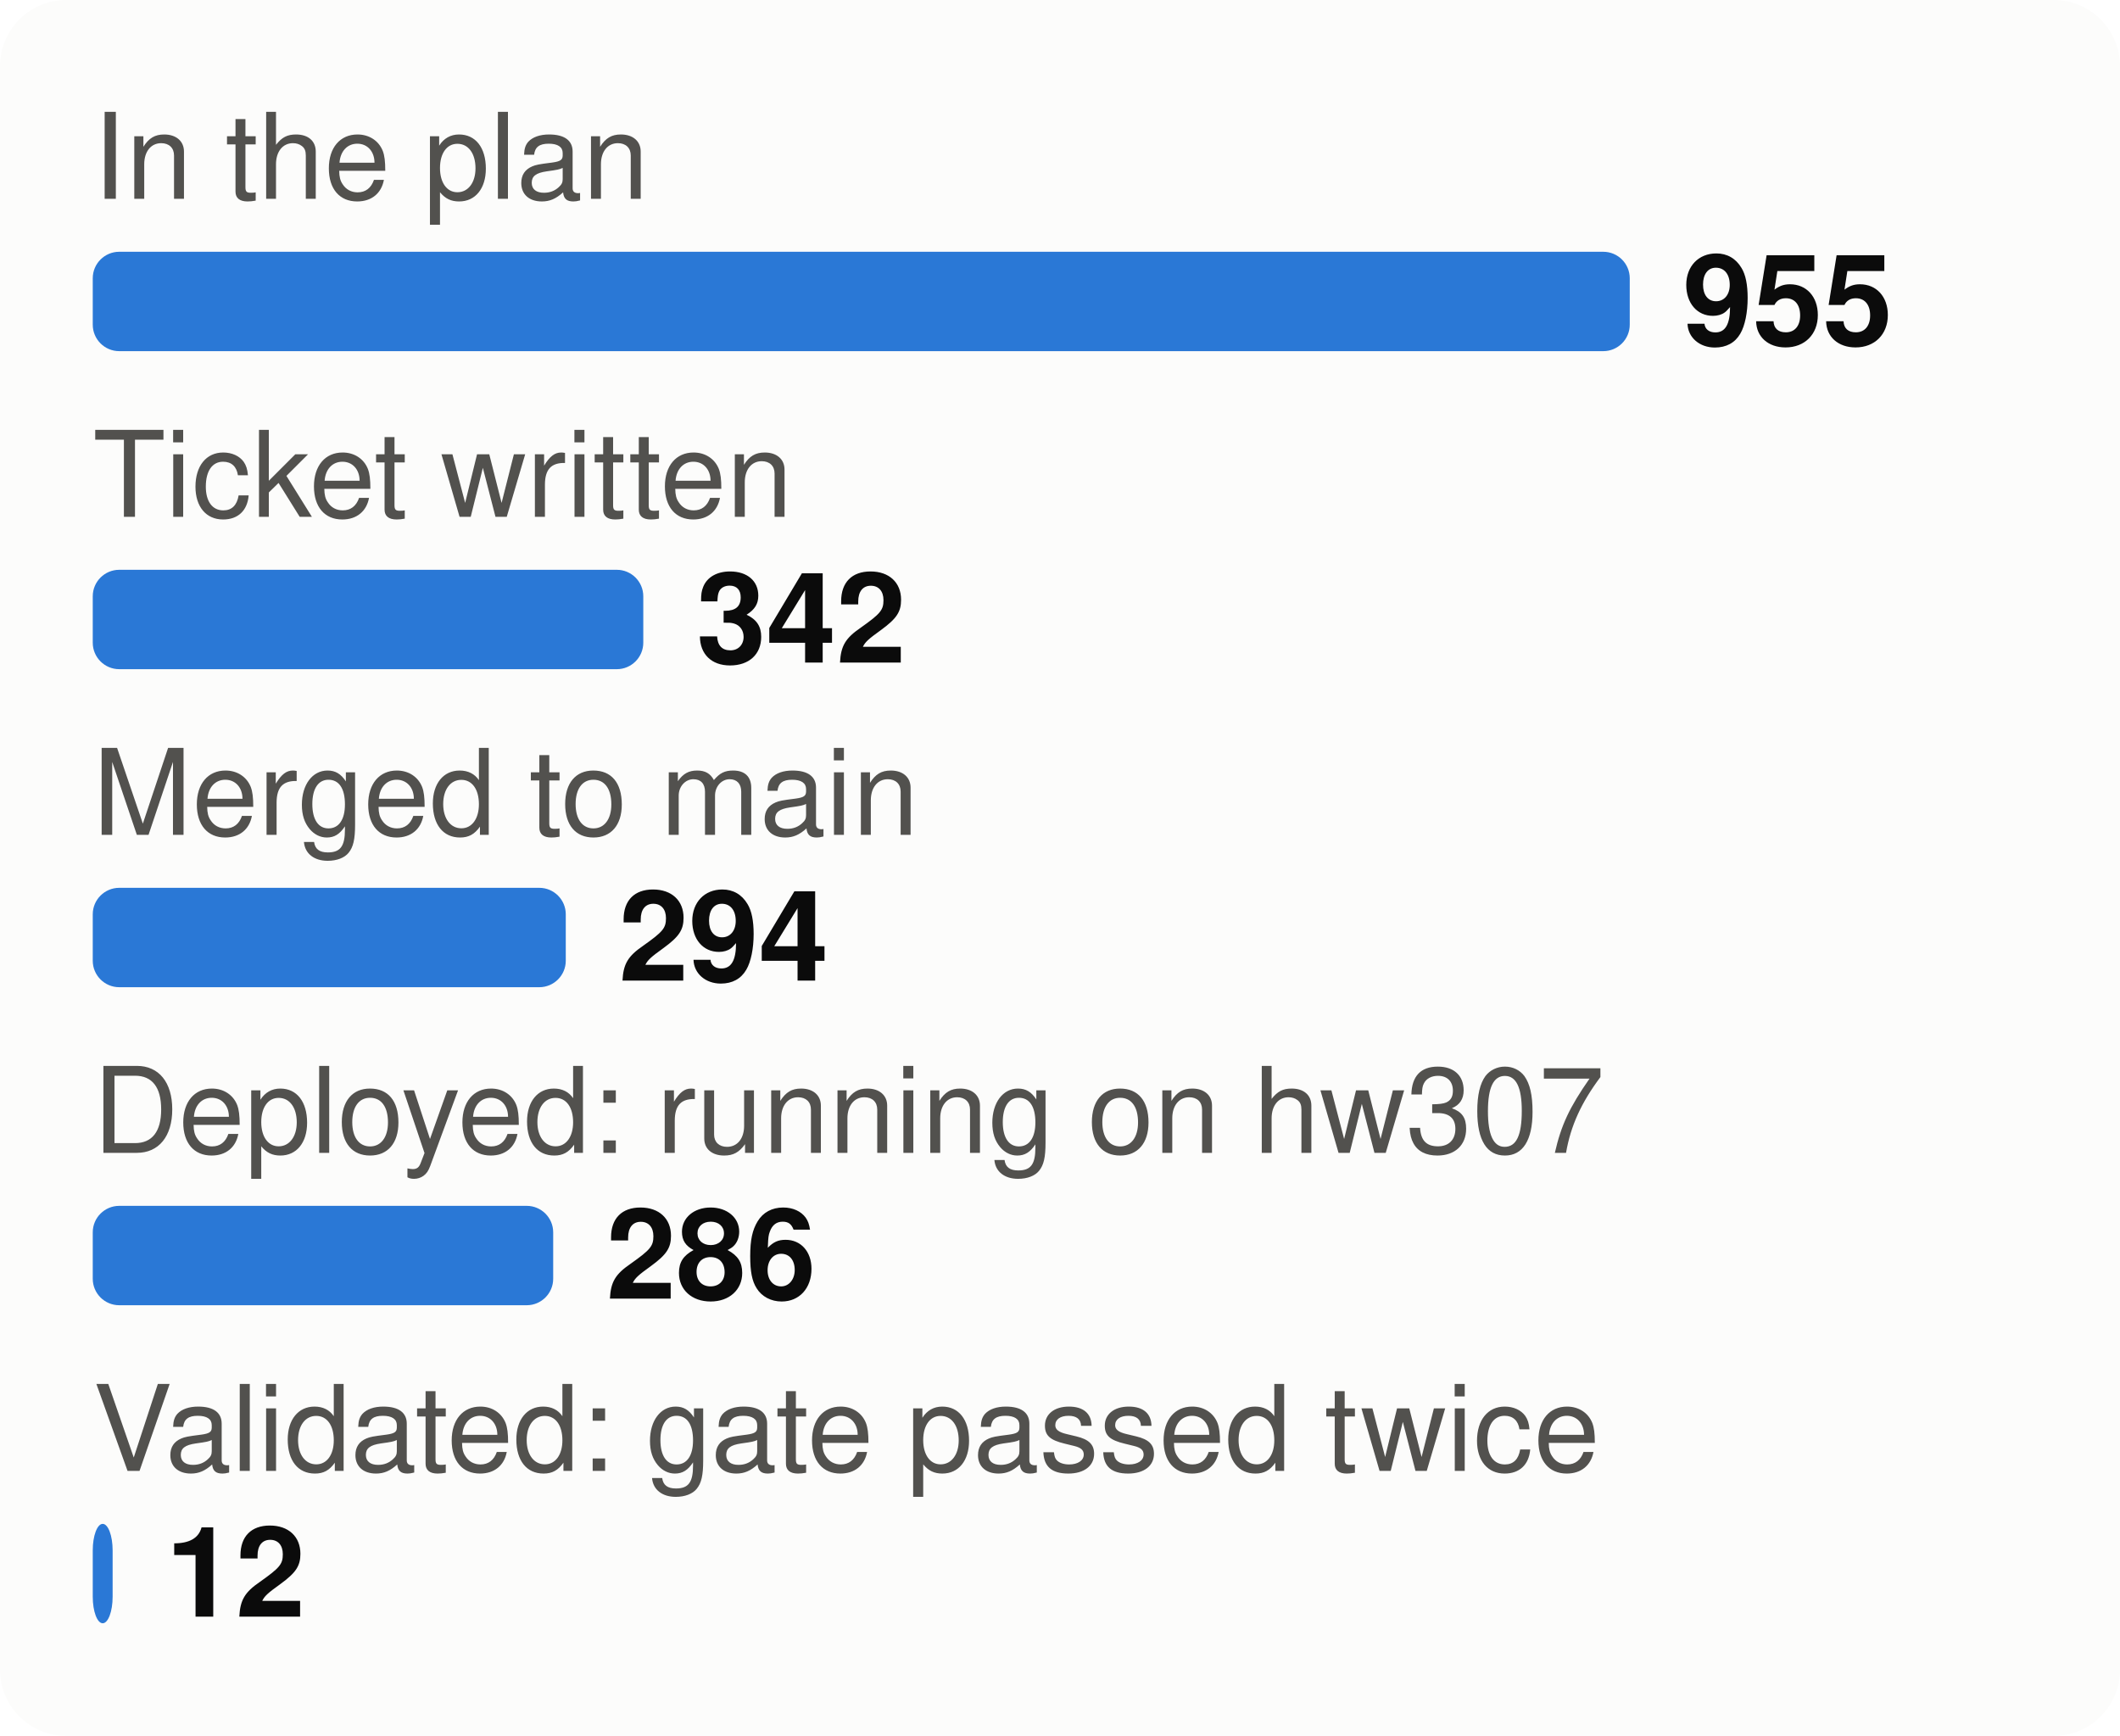
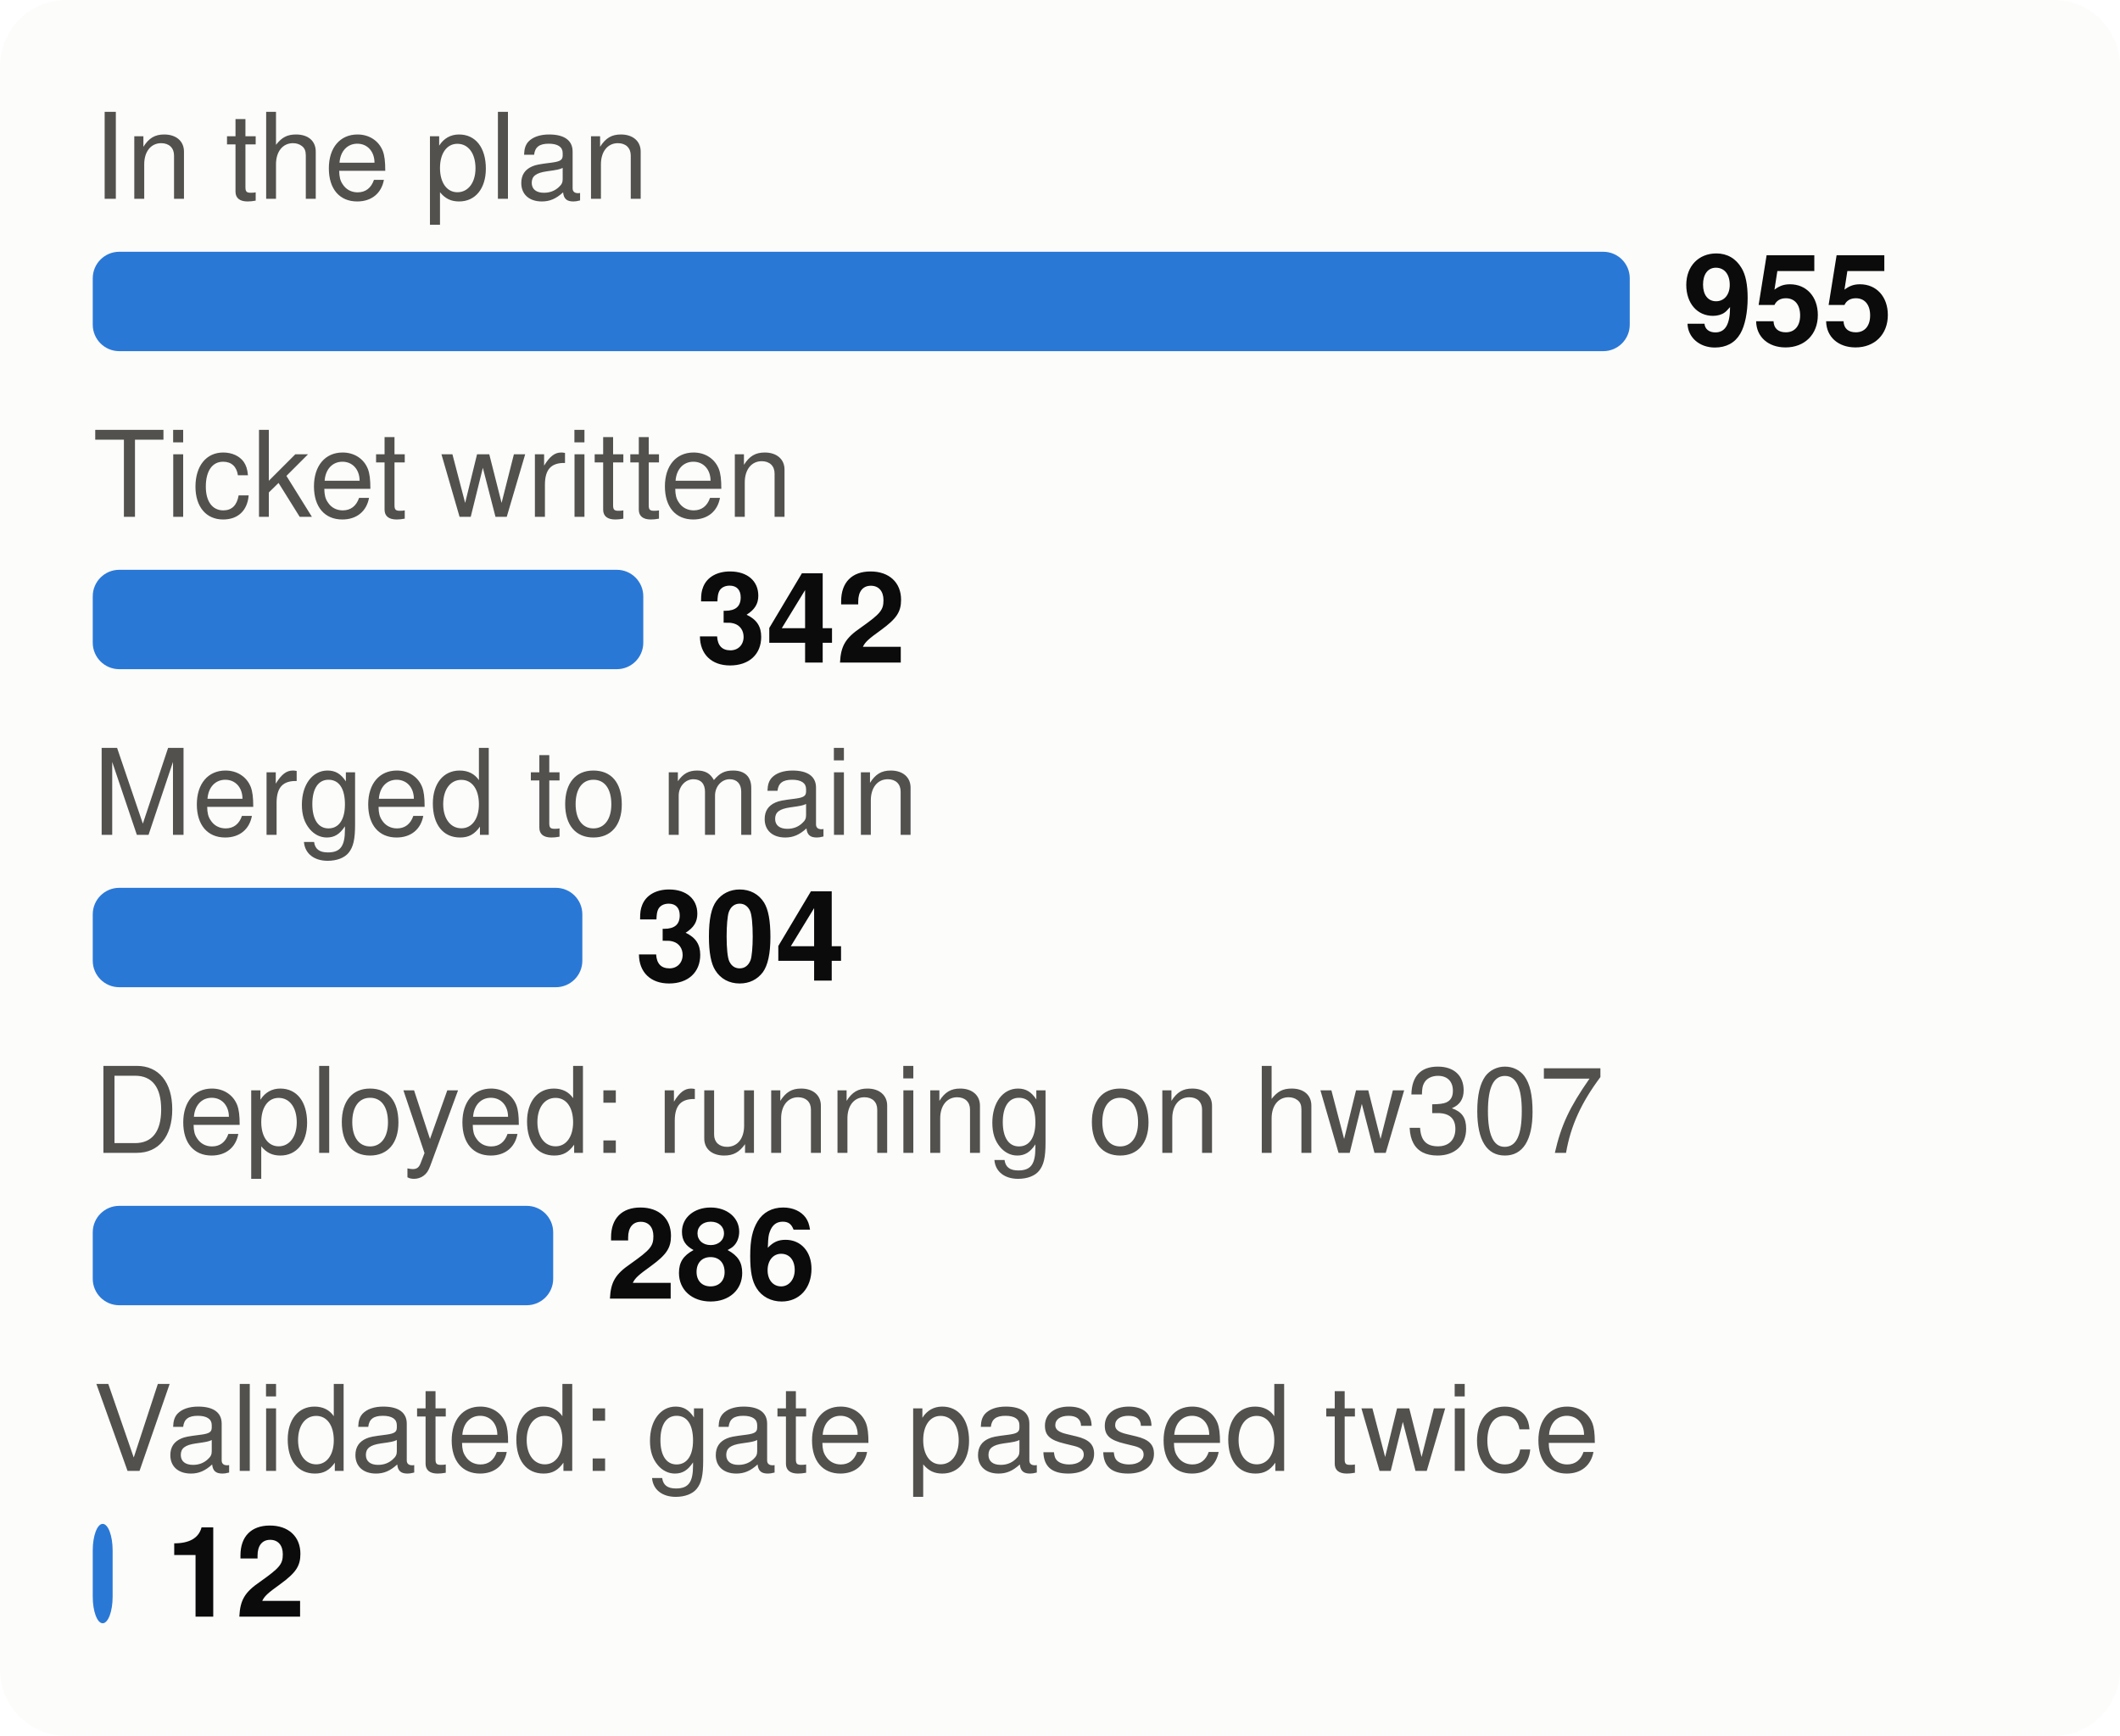
<svg xmlns="http://www.w3.org/2000/svg" viewBox="0 0 320 262" width="320" height="262" font-family="system-ui,-apple-system,Segoe UI,Helvetica,Arial,sans-serif" font-size="18" role="img" aria-label="From plan to proof: tasks at each stage">
  <style>.h{paint-order:stroke;stroke:#fcfcfb;stroke-width:3px;stroke-linejoin:round}.rg{stroke:#fcfcfb}@media (prefers-color-scheme: dark){.bg{fill:#1a1a19}.t1{fill:#f0efec}.t2{fill:#c3c2b7}.gr{stroke:#2c2c2a}.ax{stroke:#383835}.ld{stroke:#383835}.br{stroke:#c3c2b7}.m{stroke:#3987e5}.dp{stroke:#d95926}.v{stroke:#199e70}.i2{stroke:#c3c2b7}.i1{stroke:#f0efec}.f1{fill:#3987e5}.f2{fill:#d95926}.f3{fill:#199e70}.f4{fill:#c98500}.ev{fill:#c3c2b7}.inv{fill:#1a1a19}.done{fill:#cde2fb}.todo{fill:#52514e}.tile{fill:#262624}.h,.rg{stroke:#1a1a19}}</style>
  <rect width="320" height="262" rx="10" class="bg" fill="#fcfcfb" />
  <text x="14" y="30" class="t2" fill="#52514e" font-size="18">In the plan</text>
  <rect x="14" y="38" width="232.0" height="15" rx="4" class="f1" fill="#2a78d6" />
  <text x="254.0" y="52" class="t1" fill="#0b0b0b" font-size="19" font-weight="700">955</text>
  <text x="14" y="78" class="t2" fill="#52514e" font-size="18">Ticket written</text>
  <rect x="14" y="86" width="83.1" height="15" rx="4" class="f1" fill="#2a78d6" />
  <text x="105.1" y="100" class="t1" fill="#0b0b0b" font-size="19" font-weight="700">342</text>
  <text x="14" y="126" class="t2" fill="#52514e" font-size="18">Merged to main</text>
-   <rect x="14" y="134" width="71.4" height="15" rx="4" class="f1" fill="#2a78d6" />
-   <text x="93.4" y="148" class="t1" fill="#0b0b0b" font-size="19" font-weight="700">294</text>
+   <rect x="14" y="134" width="73.9" height="15" rx="4" class="f1" fill="#2a78d6" />
+   <text x="95.9" y="148" class="t1" fill="#0b0b0b" font-size="19" font-weight="700">304</text>
  <text x="14" y="174" class="t2" fill="#52514e" font-size="18">Deployed: running on hw307</text>
  <rect x="14" y="182" width="69.5" height="15" rx="4" class="f1" fill="#2a78d6" />
  <text x="91.5" y="196" class="t1" fill="#0b0b0b" font-size="19" font-weight="700">286</text>
  <text x="14" y="222" class="t2" fill="#52514e" font-size="18">Validated: gate passed twice</text>
  <rect x="14" y="230" width="3.0" height="15" rx="4" class="f1" fill="#2a78d6" />
  <text x="25.0" y="244" class="t1" fill="#0b0b0b" font-size="19" font-weight="700">12</text>
</svg>
